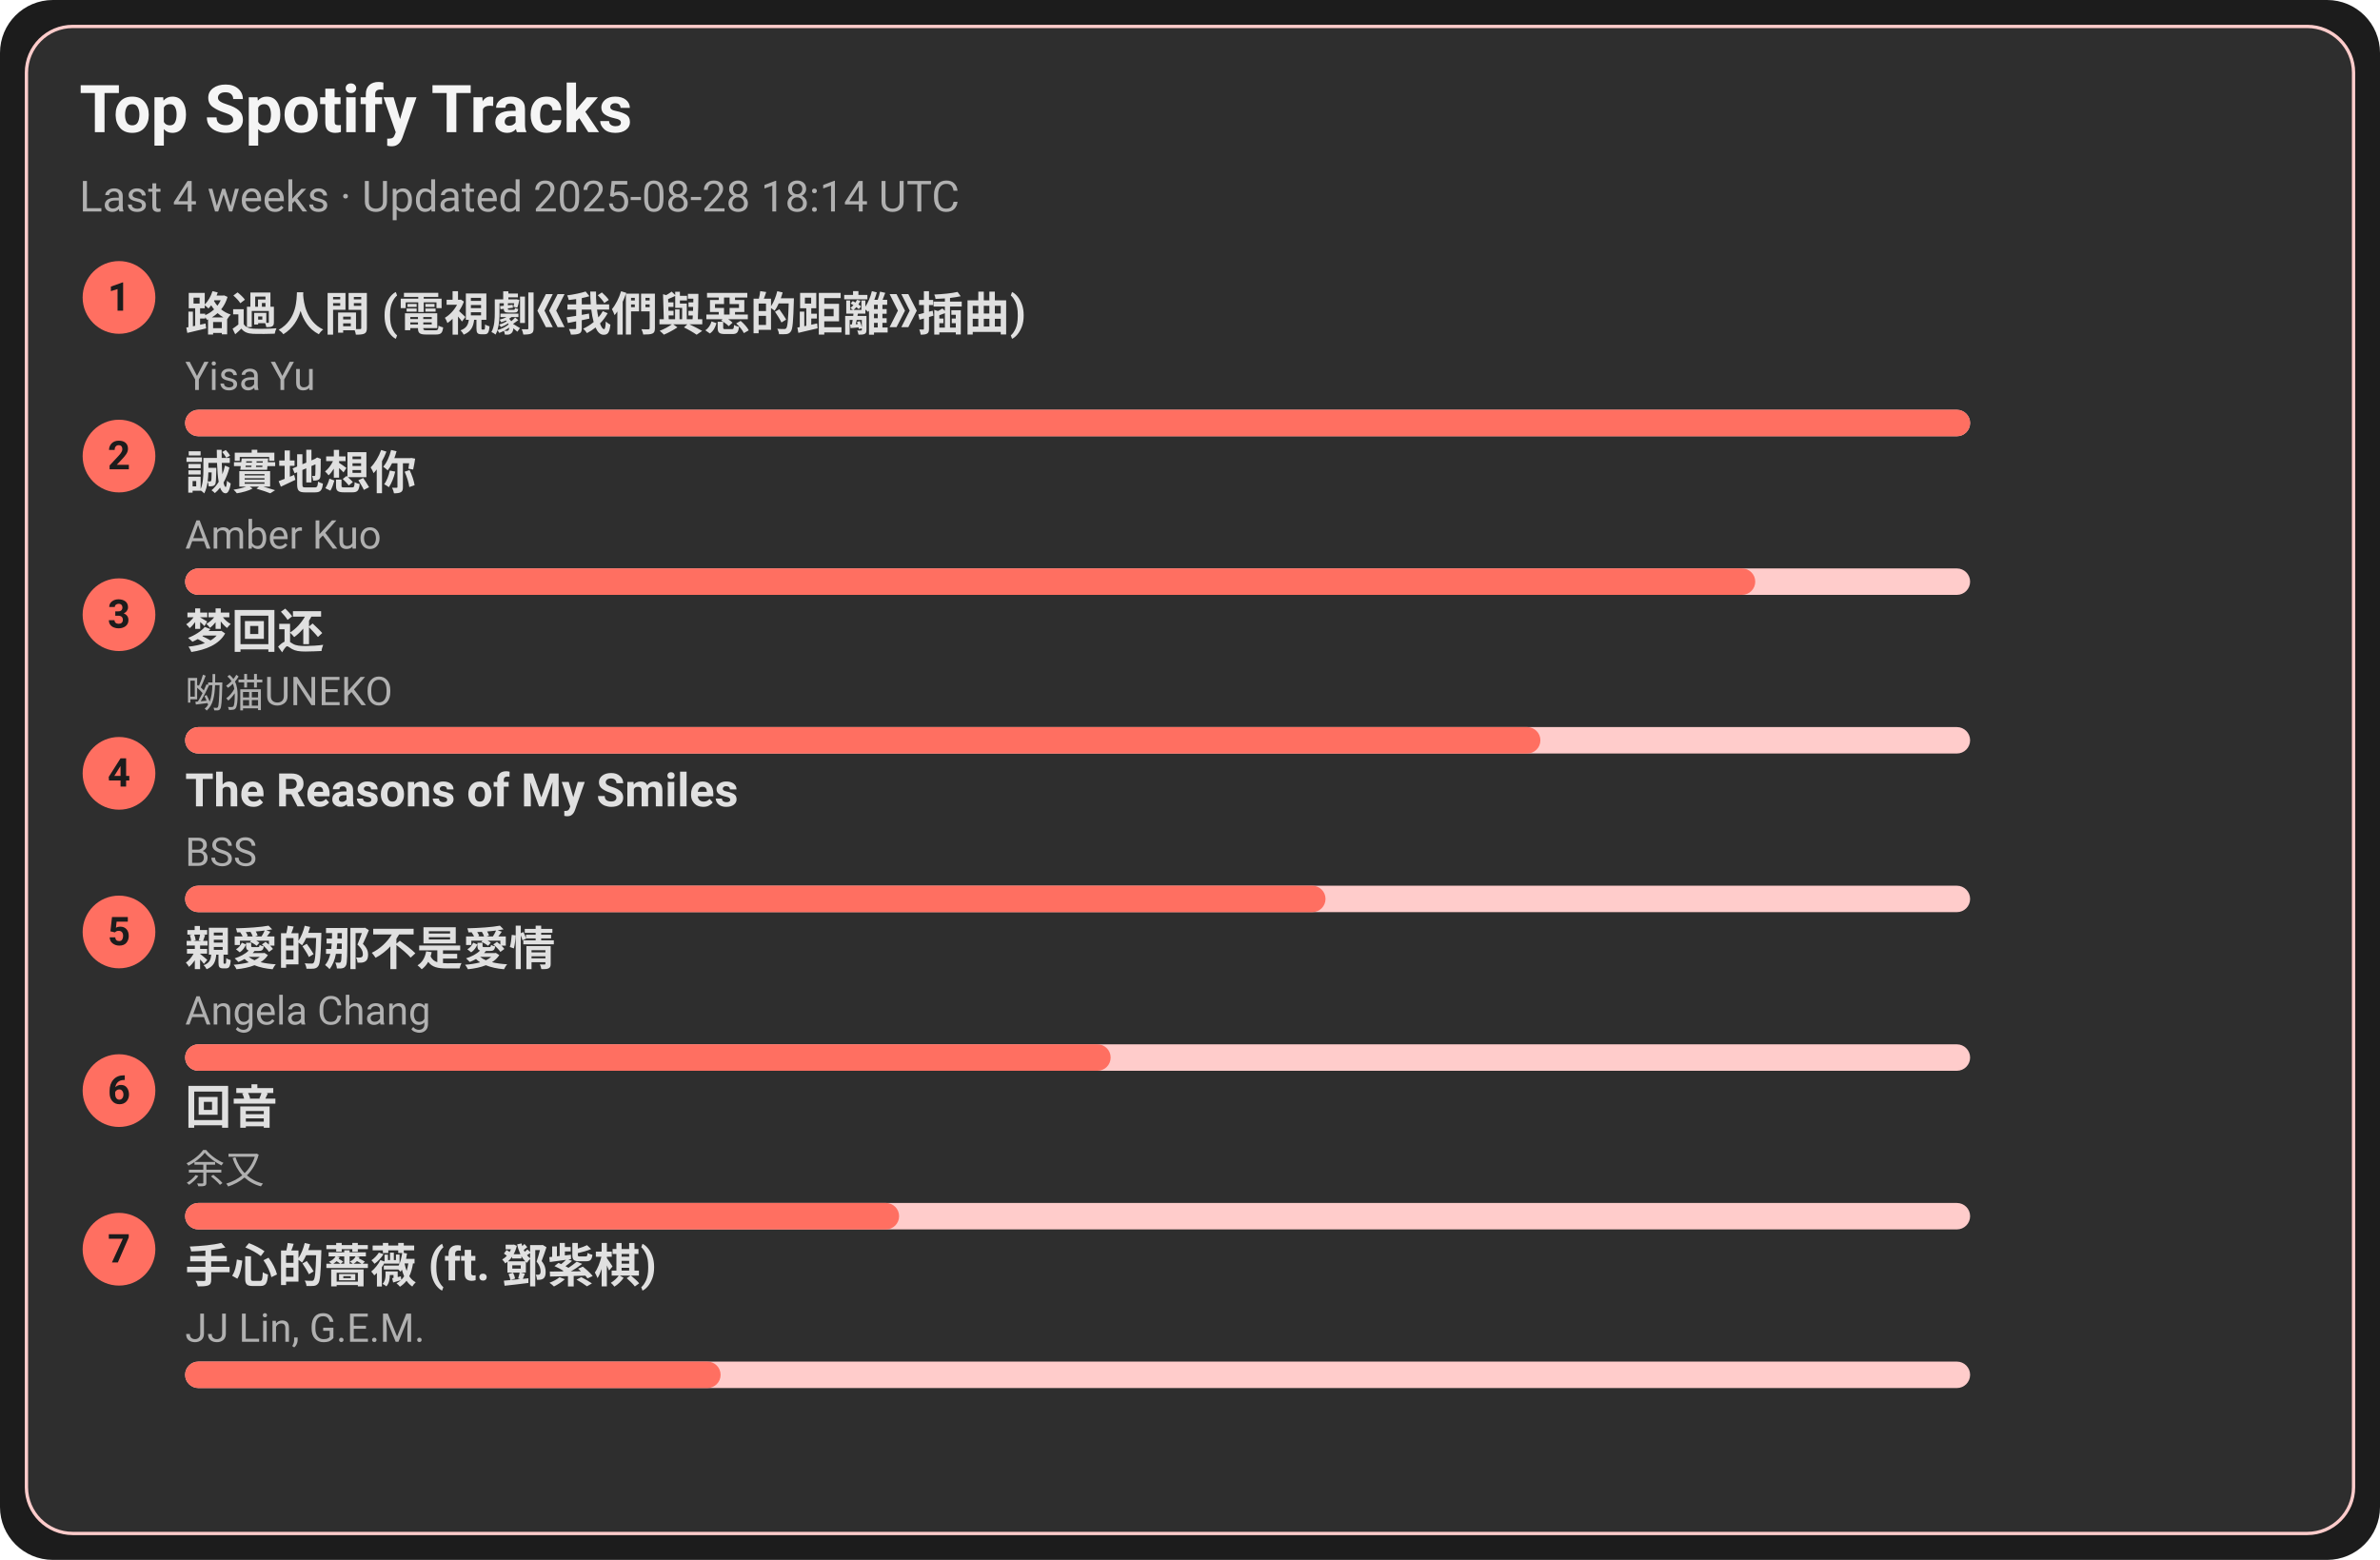
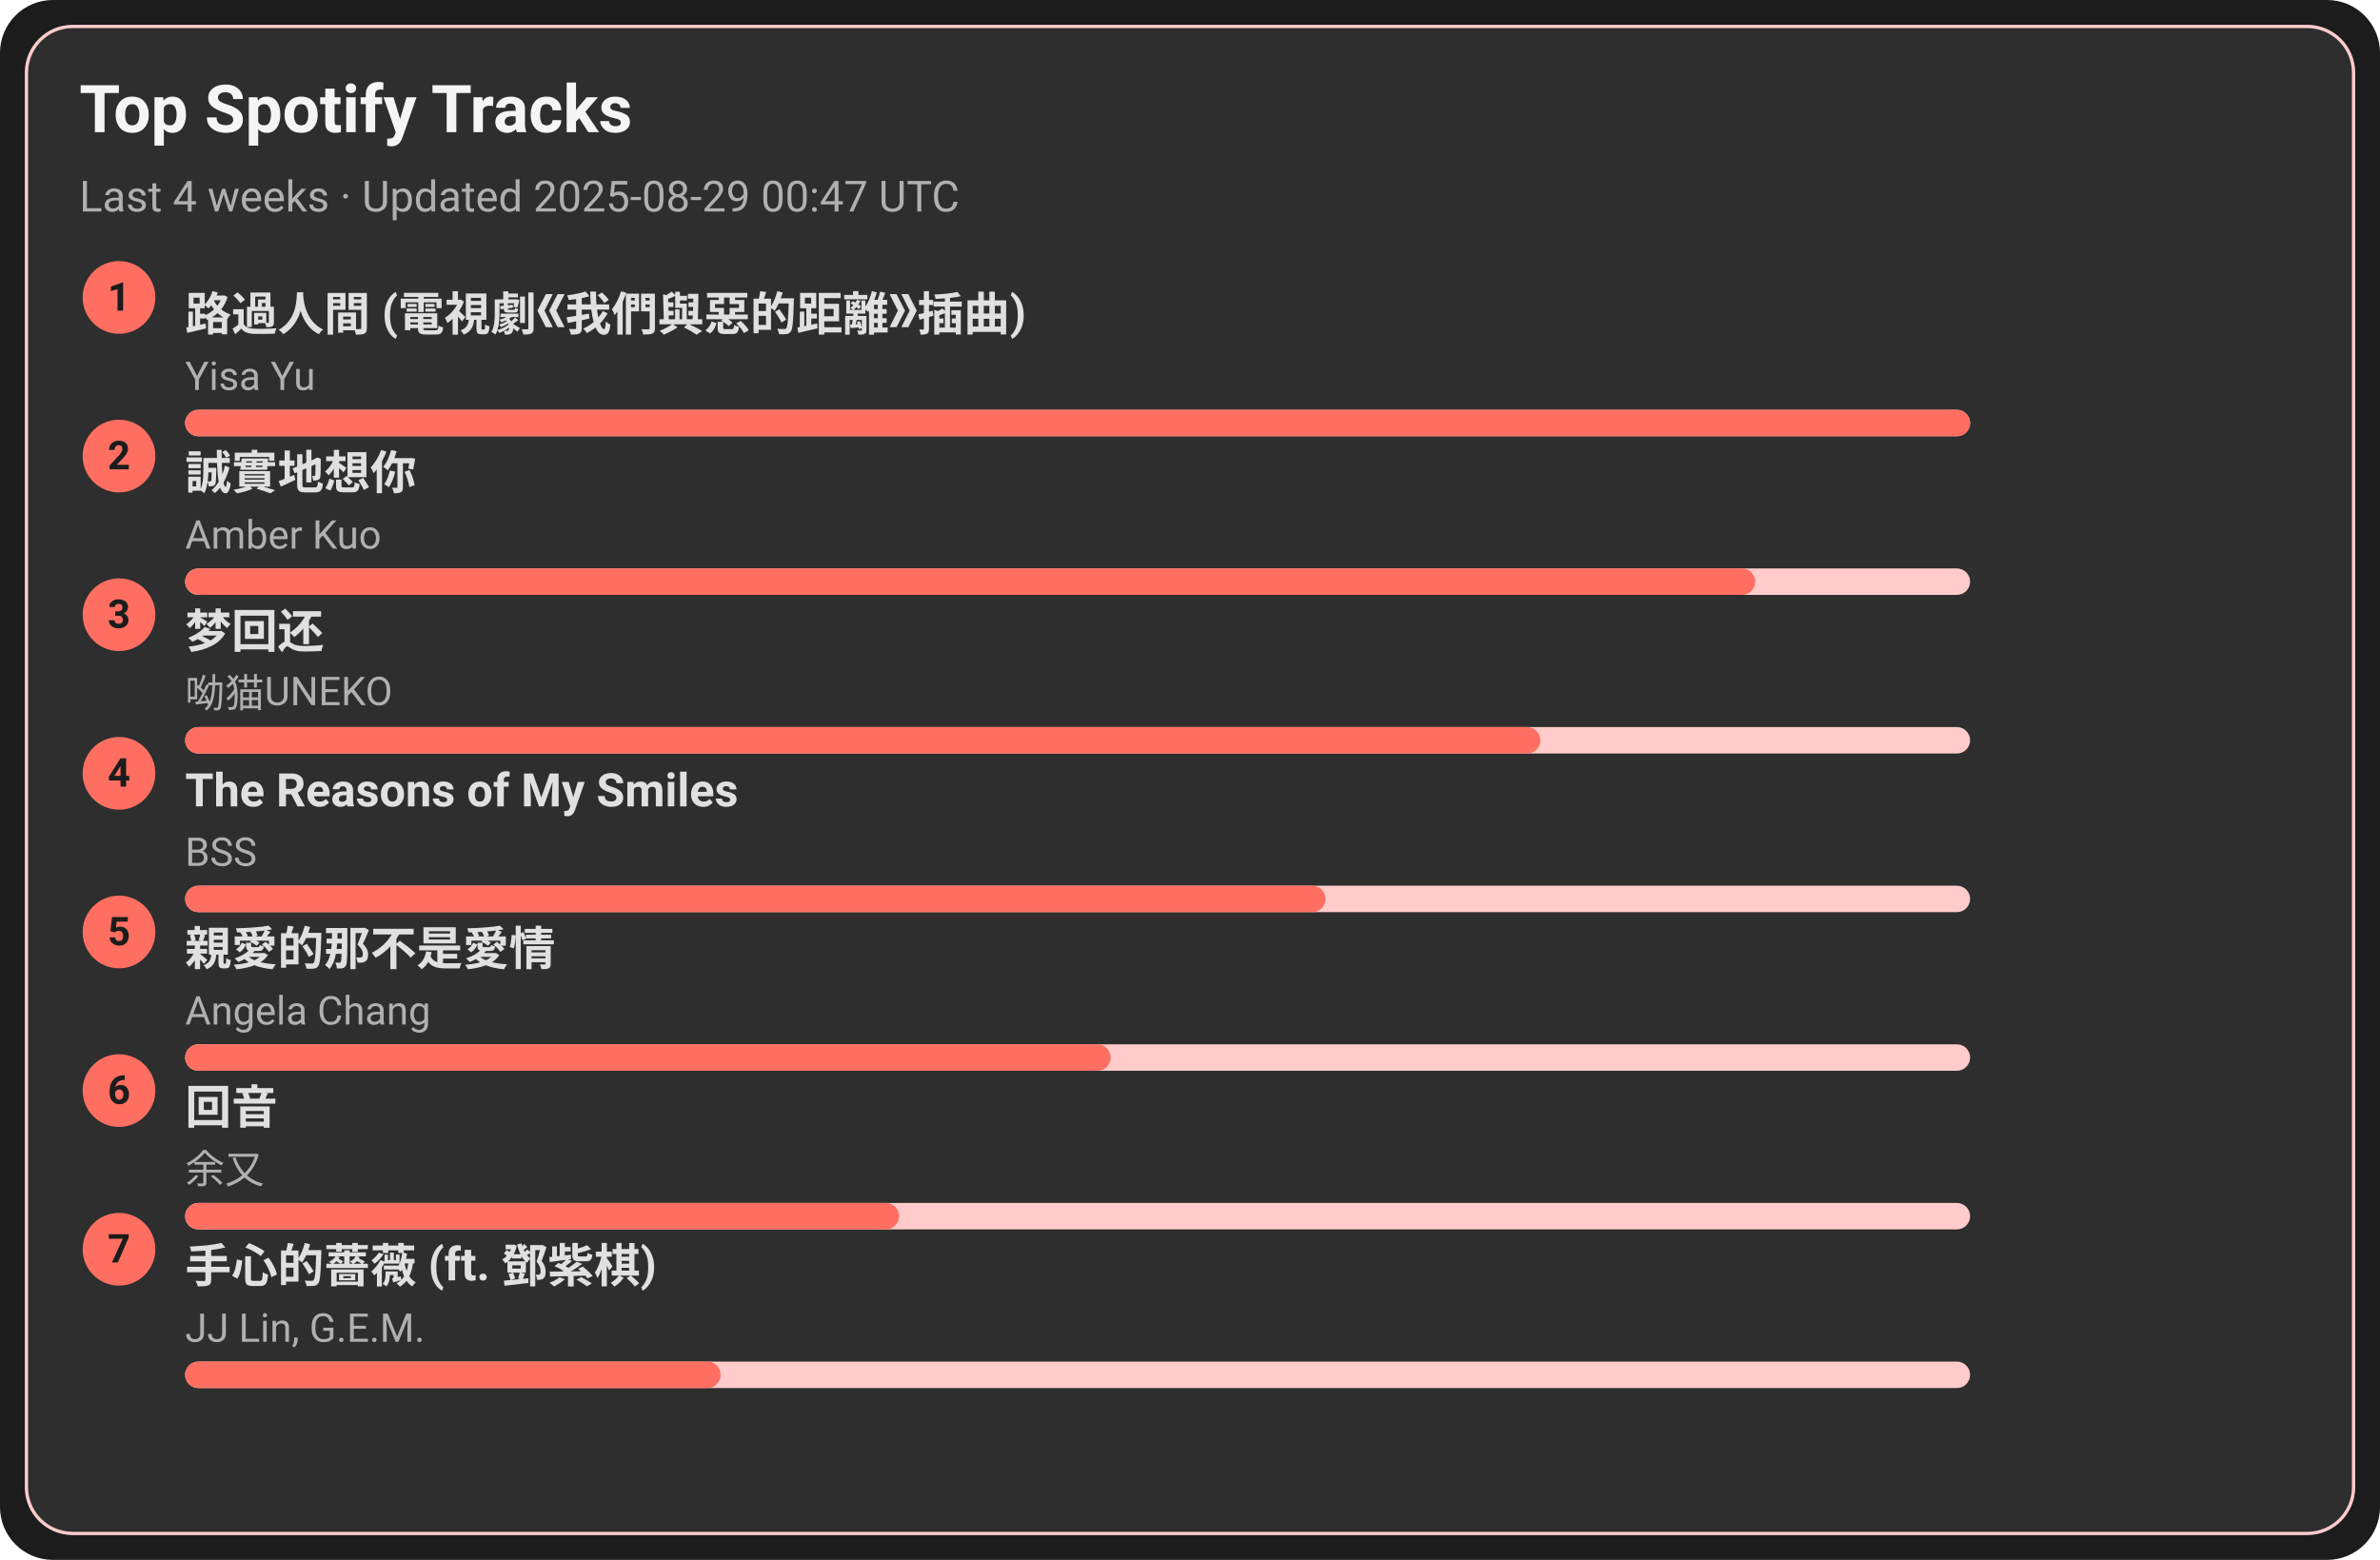
<svg xmlns="http://www.w3.org/2000/svg" width="720" height="472" viewBox="0 0 720 472">
  <style>text{font-family:-apple-system,BlinkMacSystemFont,Segoe UI,Roboto,Ubuntu,Helvetica Neue,Arial,Noto Sans,sans-serif}</style>
  <rect width="720" height="472" rx="16" fill="#1c1c1c" />
  <rect x="8" y="8" width="704" height="456" rx="14" fill="#2e2e2e" stroke="#ffcccb" />
  <text x="24" y="40" font-size="20" fill="#f5f5f5" font-weight="600">Top Spotify Tracks</text>
-   <text x="24" y="64" font-size="13" fill="#b0b0b0">Last 4 weeks · Updated 2025-08-28 18:14 UTC</text>
+   <text x="24" y="64" font-size="13" fill="#b0b0b0">Last 4 weeks · Updated 2025-08-29 00:47 UTC</text>
  <circle cx="36" cy="90" r="11" fill="#ff6f61" />
  <text x="36" y="94" text-anchor="middle" font-size="12" fill="#1c1c1c" font-weight="700">1</text>
  <a href="https://open.spotify.com/track/1ZSleGniKMWNrWvK5cGALO" target="_blank" rel="noopener noreferrer">
    <text x="56" y="100" font-size="14" fill="#e0e0e0" font-weight="600">路過人間 (電視劇《我們與惡的距離》插曲)</text>
  </a>
  <text x="56" y="118" font-size="12" fill="#b0b0b0">Yisa Yu</text>
  <rect x="56" y="124" width="540" height="8" rx="4" fill="#ffcccb" />
  <rect x="56" y="124" width="540" height="8" rx="4" fill="#ff6f61" />
  <circle cx="36" cy="138" r="11" fill="#ff6f61" />
  <text x="36" y="142" text-anchor="middle" font-size="12" fill="#1c1c1c" font-weight="700">2</text>
  <a href="https://open.spotify.com/track/1SPZzj8QzOwZoAGKXMGLGJ" target="_blank" rel="noopener noreferrer">
    <text x="56" y="148" font-size="14" fill="#e0e0e0" font-weight="600">誠實地想你</text>
  </a>
  <text x="56" y="166" font-size="12" fill="#b0b0b0">Amber Kuo</text>
  <rect x="56" y="172" width="540" height="8" rx="4" fill="#ffcccb" />
  <rect x="56" y="172" width="475" height="8" rx="4" fill="#ff6f61" />
  <circle cx="36" cy="186" r="11" fill="#ff6f61" />
  <text x="36" y="190" text-anchor="middle" font-size="12" fill="#1c1c1c" font-weight="700">3</text>
  <a href="https://open.spotify.com/track/6jTK3YxlFysC8g0Ye9tbPK" target="_blank" rel="noopener noreferrer">
    <text x="56" y="196" font-size="14" fill="#e0e0e0" font-weight="600">梦回还</text>
  </a>
  <text x="56" y="214" font-size="12" fill="#b0b0b0">呦猫UNEKO</text>
  <rect x="56" y="220" width="540" height="8" rx="4" fill="#ffcccb" />
  <rect x="56" y="220" width="410" height="8" rx="4" fill="#ff6f61" />
  <circle cx="36" cy="234" r="11" fill="#ff6f61" />
  <text x="36" y="238" text-anchor="middle" font-size="12" fill="#1c1c1c" font-weight="700">4</text>
  <a href="https://open.spotify.com/track/1amowbJ9HHFFSFdg2ubM7G" target="_blank" rel="noopener noreferrer">
    <text x="56" y="244" font-size="14" fill="#e0e0e0" font-weight="600">The Reasons of My Smiles</text>
  </a>
  <text x="56" y="262" font-size="12" fill="#b0b0b0">BSS</text>
  <rect x="56" y="268" width="540" height="8" rx="4" fill="#ffcccb" />
  <rect x="56" y="268" width="345" height="8" rx="4" fill="#ff6f61" />
  <circle cx="36" cy="282" r="11" fill="#ff6f61" />
  <text x="36" y="286" text-anchor="middle" font-size="12" fill="#1c1c1c" font-weight="700">5</text>
  <a href="https://open.spotify.com/track/1MAv2SJPGVVDHyFlhflmYR" target="_blank" rel="noopener noreferrer">
    <text x="56" y="292" font-size="14" fill="#e0e0e0" font-weight="600">親愛的那不是愛情</text>
  </a>
  <text x="56" y="310" font-size="12" fill="#b0b0b0">Angela Chang</text>
  <rect x="56" y="316" width="540" height="8" rx="4" fill="#ffcccb" />
  <rect x="56" y="316" width="280" height="8" rx="4" fill="#ff6f61" />
  <circle cx="36" cy="330" r="11" fill="#ff6f61" />
  <text x="36" y="334" text-anchor="middle" font-size="12" fill="#1c1c1c" font-weight="700">6</text>
  <a href="https://open.spotify.com/track/1K30lsrpvTR0ytSICU2Z3X" target="_blank" rel="noopener noreferrer">
    <text x="56" y="340" font-size="14" fill="#e0e0e0" font-weight="600">回音</text>
  </a>
  <text x="56" y="358" font-size="12" fill="#b0b0b0">余又</text>
  <rect x="56" y="364" width="540" height="8" rx="4" fill="#ffcccb" />
  <rect x="56" y="364" width="216" height="8" rx="4" fill="#ff6f61" />
  <circle cx="36" cy="378" r="11" fill="#ff6f61" />
  <text x="36" y="382" text-anchor="middle" font-size="12" fill="#1c1c1c" font-weight="700">7</text>
  <a href="https://open.spotify.com/track/0w0u6SaUF3mtxMX0Dohnud" target="_blank" rel="noopener noreferrer">
    <text x="56" y="388" font-size="14" fill="#e0e0e0" font-weight="600">手心的薔薇 (ft. 鄧紫棋)</text>
  </a>
  <text x="56" y="406" font-size="12" fill="#b0b0b0">JJ Lin, G.E.M.</text>
  <rect x="56" y="412" width="540" height="8" rx="4" fill="#ffcccb" />
  <rect x="56" y="412" width="162" height="8" rx="4" fill="#ff6f61" />
</svg>
